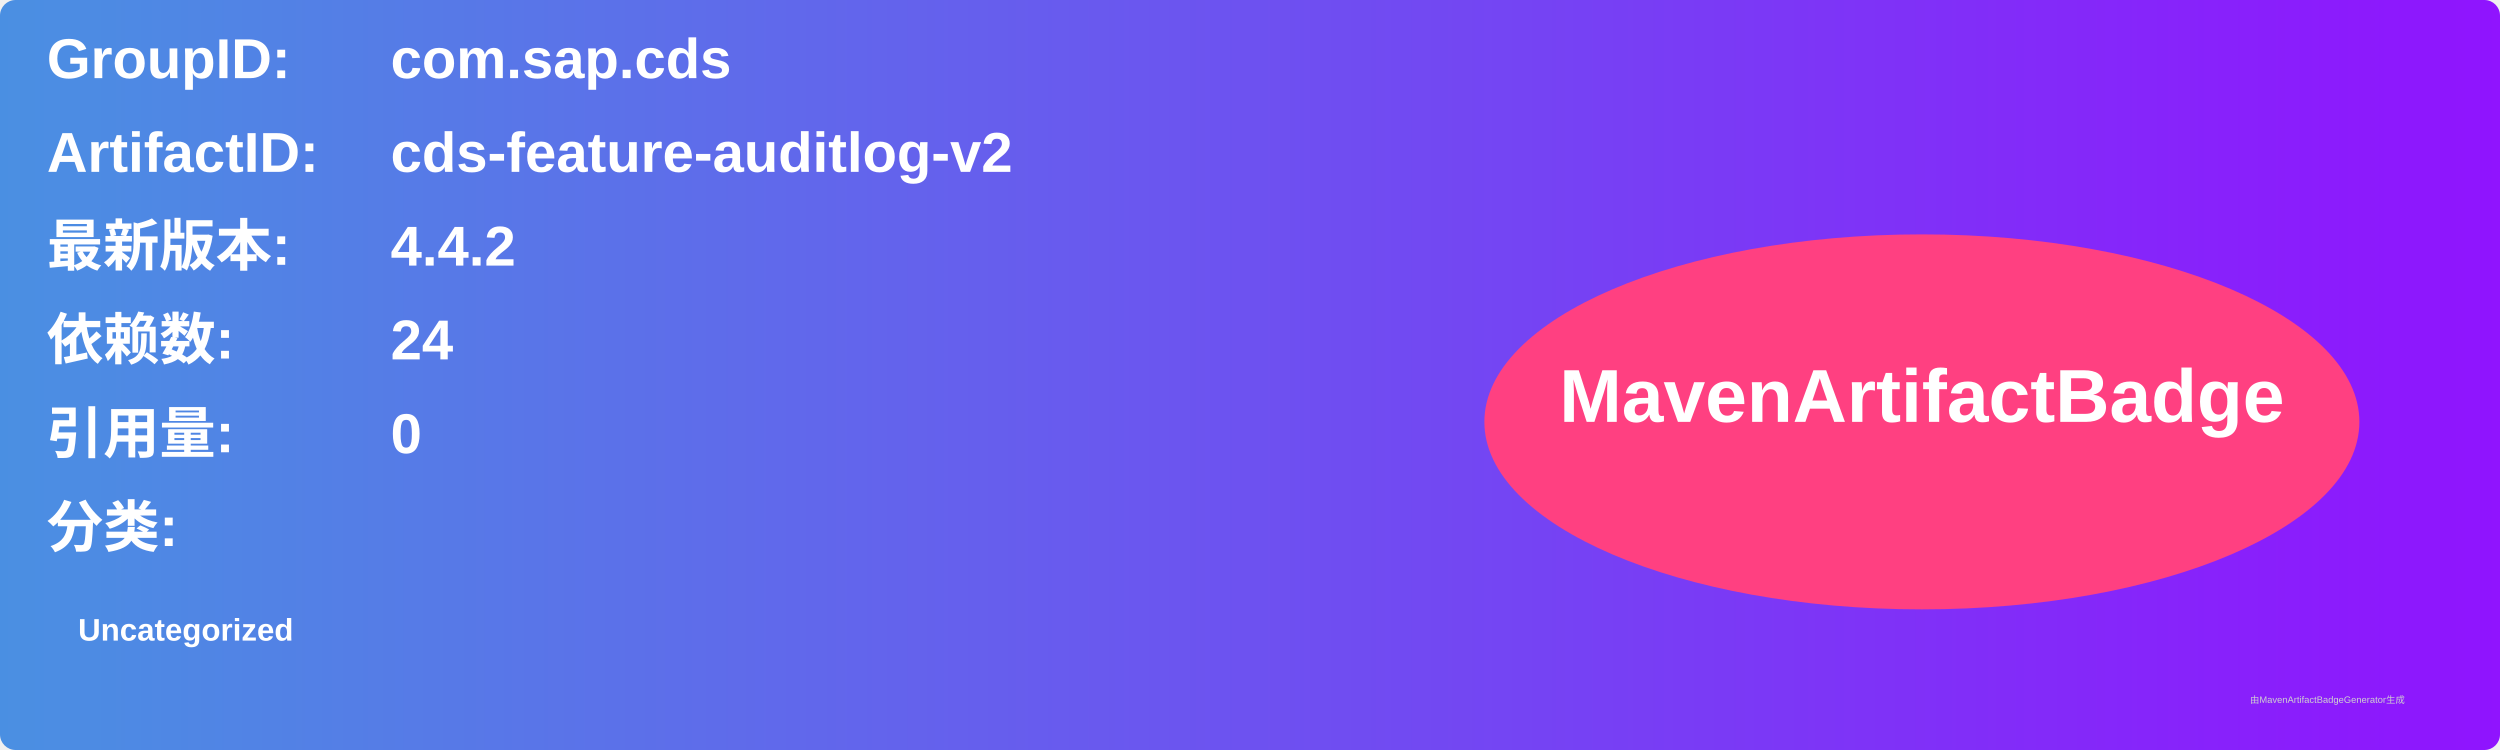
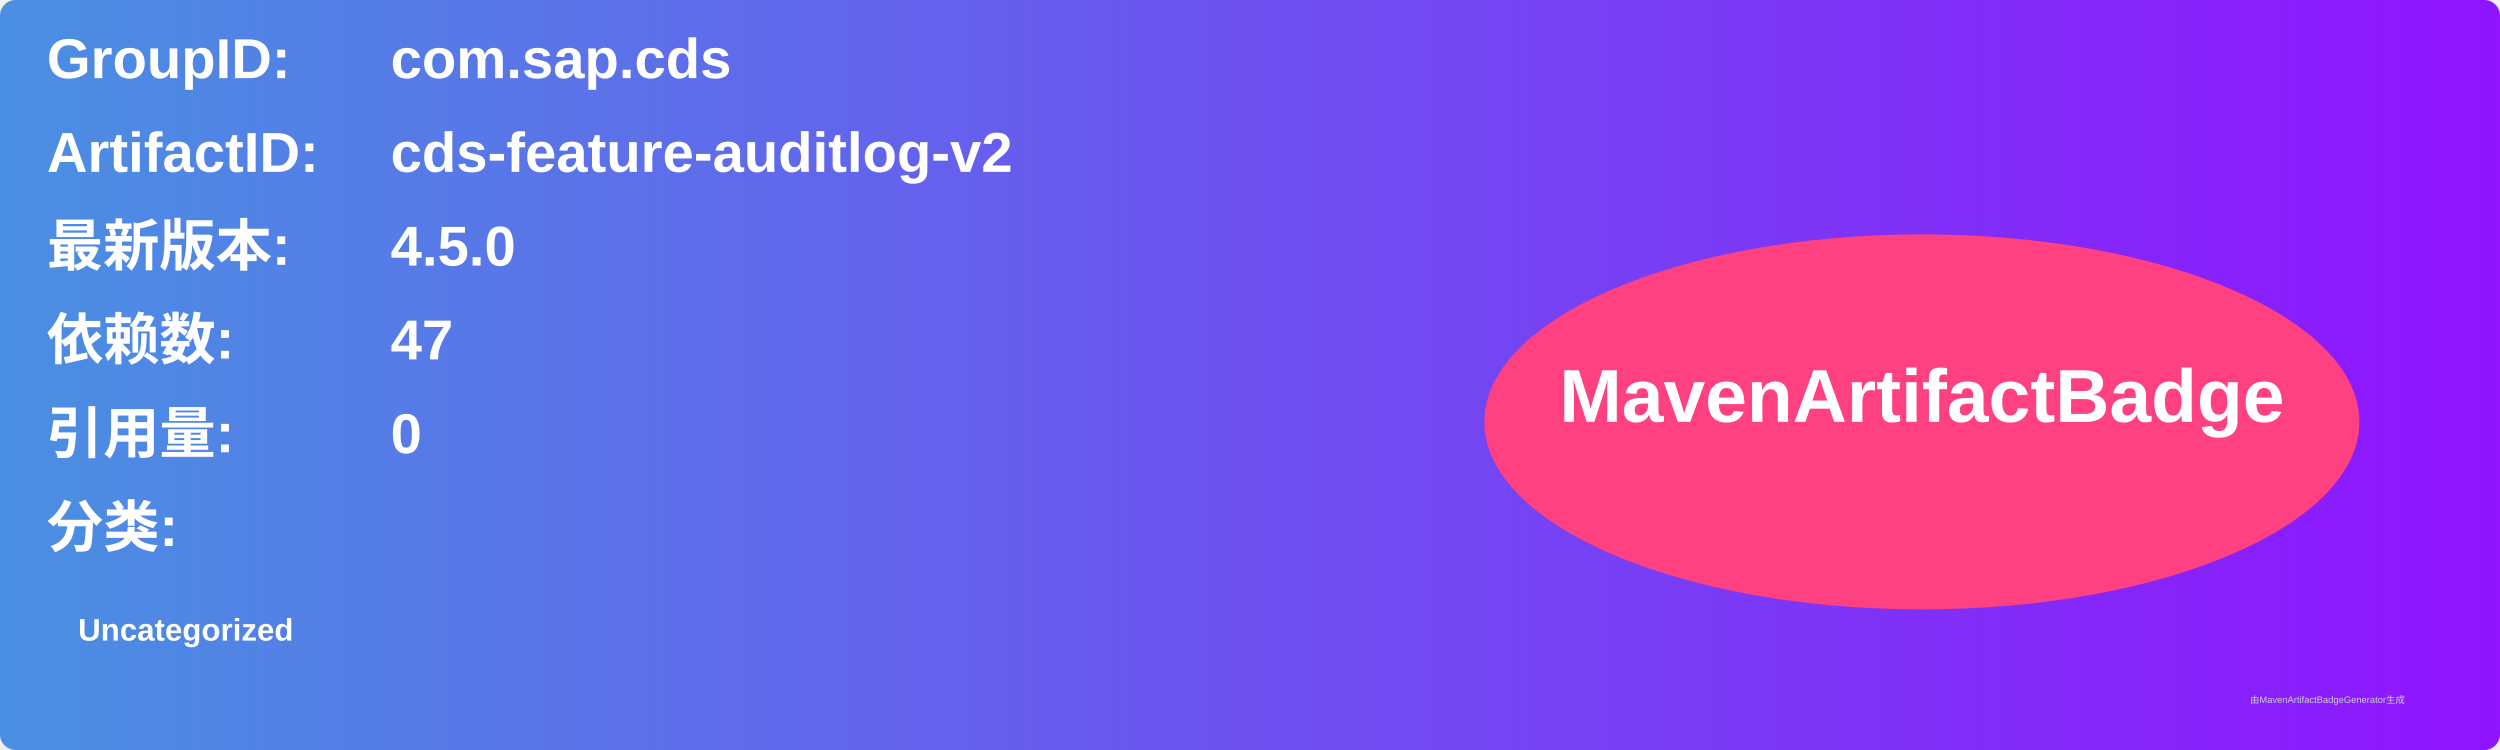
<svg xmlns="http://www.w3.org/2000/svg" width="800" height="240" viewBox="0 0 800 240">
  <linearGradient id="grad" x1="0%" y1="0%" x2="100%" y2="0%">
    <stop offset="0%" stop-color="#4a90e2" />
    <stop offset="100%" stop-color="#9013fe" />
  </linearGradient>
  <rect width="100%" height="100%" rx="5" ry="5" fill="url(#grad)" />
  <g transform="translate(15, 15)">
    <text x="0" y="10" font-family="Arial" font-size="18" fill="white" font-weight="bold" width="260">GroupID:</text>
    <text x="110" y="10" font-family="Arial" font-size="18" fill="white" font-weight="bold" width="460">com.sap.cds</text>
    <text x="0" y="40" font-family="Arial" font-size="18" fill="white" font-weight="bold" width="260">ArtifactID:</text>
    <text x="110" y="40" font-family="Arial" font-size="18" fill="white" font-weight="bold" width="460">cds-feature-auditlog-v2</text>
    <text x="0" y="70" font-family="Arial" font-size="18" fill="white" font-weight="bold">最新版本:</text>
    <text x="110" y="70" font-family="Arial" font-size="18" fill="white" font-weight="bold">
-       <tspan font-weight="bold">4.4.2</tspan>
+       <tspan font-weight="bold">4.5.0</tspan>
    </text>
    <text x="0" y="100" font-family="Arial" font-size="18" fill="white" font-weight="bold">依赖数: </text>
    <text x="110" y="100" font-family="Arial" font-size="18" fill="white">
-       <tspan font-weight="bold">24</tspan>
+       <tspan font-weight="bold">47</tspan>
    </text>
    <text x="0" y="130" font-family="Arial" font-size="18" fill="white" font-weight="bold">引用量: </text>
    <text x="110" y="130" font-family="Arial" font-size="18" fill="white">
      <tspan font-weight="bold">0</tspan>
    </text>
    <text x="0" y="160" font-family="Arial" font-size="18" fill="white" font-weight="bold">分类:</text>
    <text x="10" y="190" font-family="Arial" font-size="10" fill="white">
      <tspan font-weight="bold">Uncategorized</tspan>
    </text>
    <ellipse cx="600" cy="120" rx="140" ry="60" fill="#ff4081" />
    <text x="600" y="120" text-anchor="middle" font-family="Arial" font-size="24" fill="white" font-weight="bold">MavenArtifactBadge</text>
  </g>
  <text x="720" y="225" font-family="Arial" font-size="3" fill="#d0d0d0">由MavenArtifactBadgeGenerator生成</text>
</svg>
